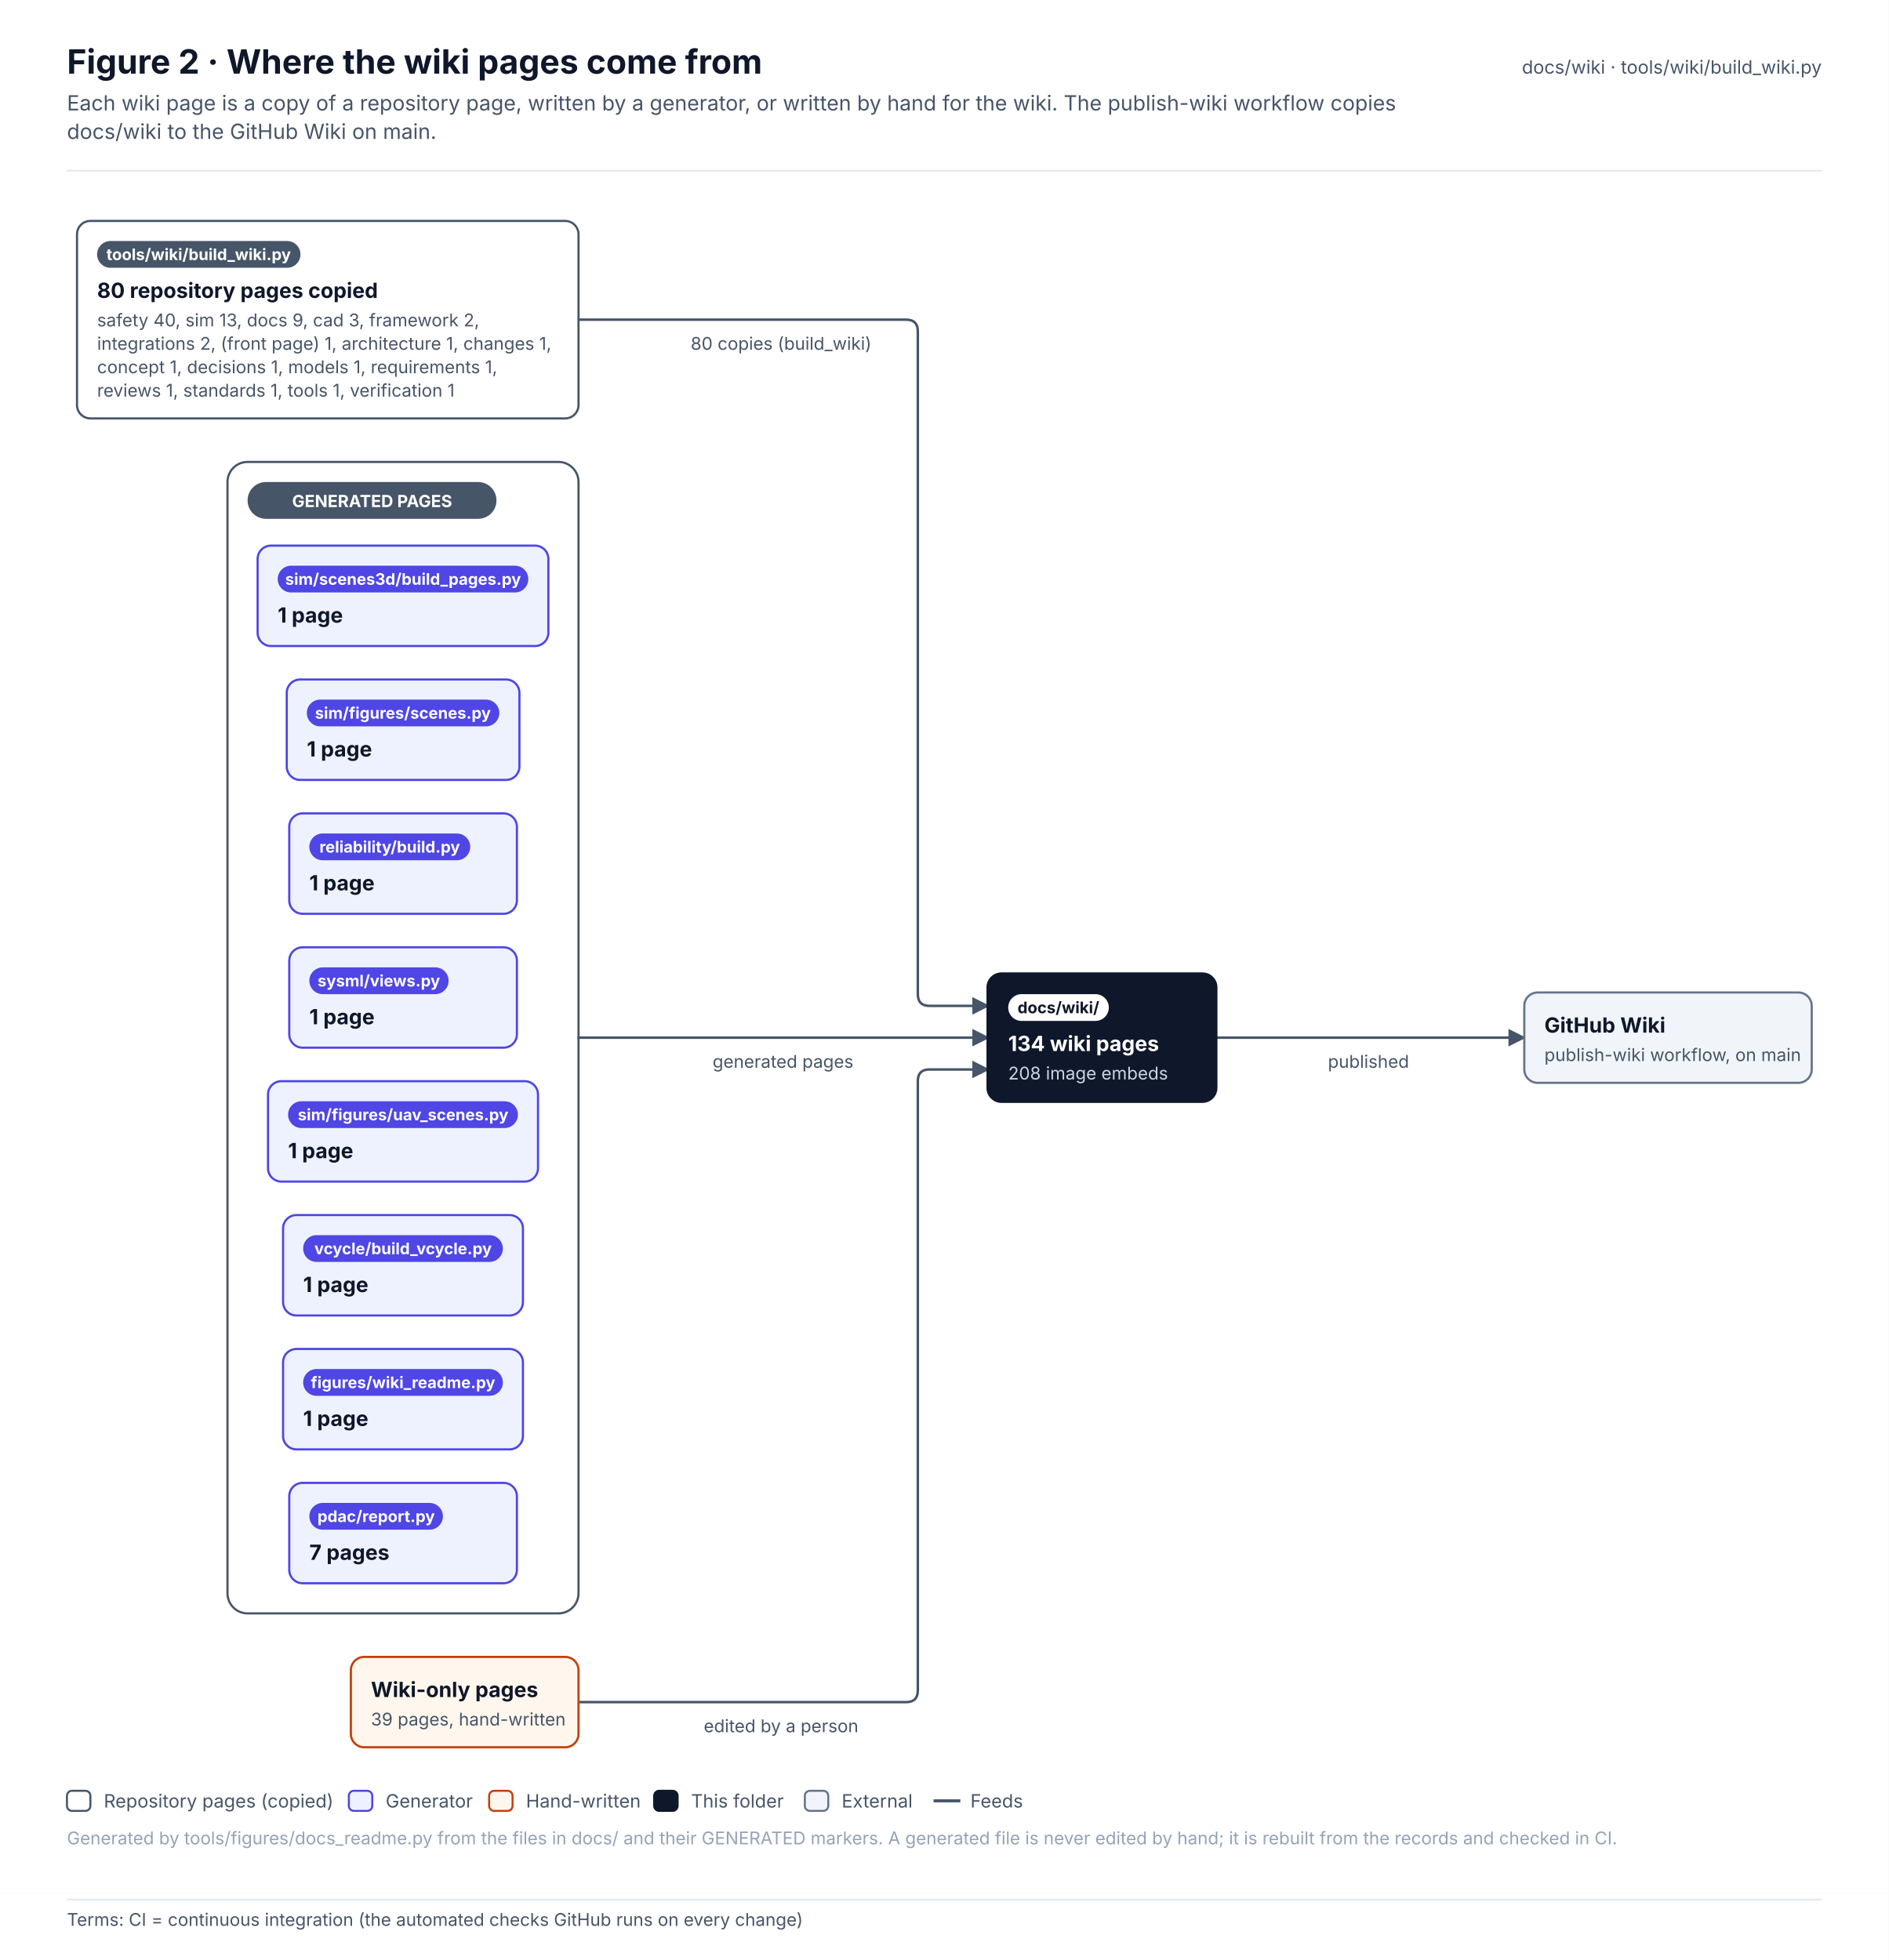
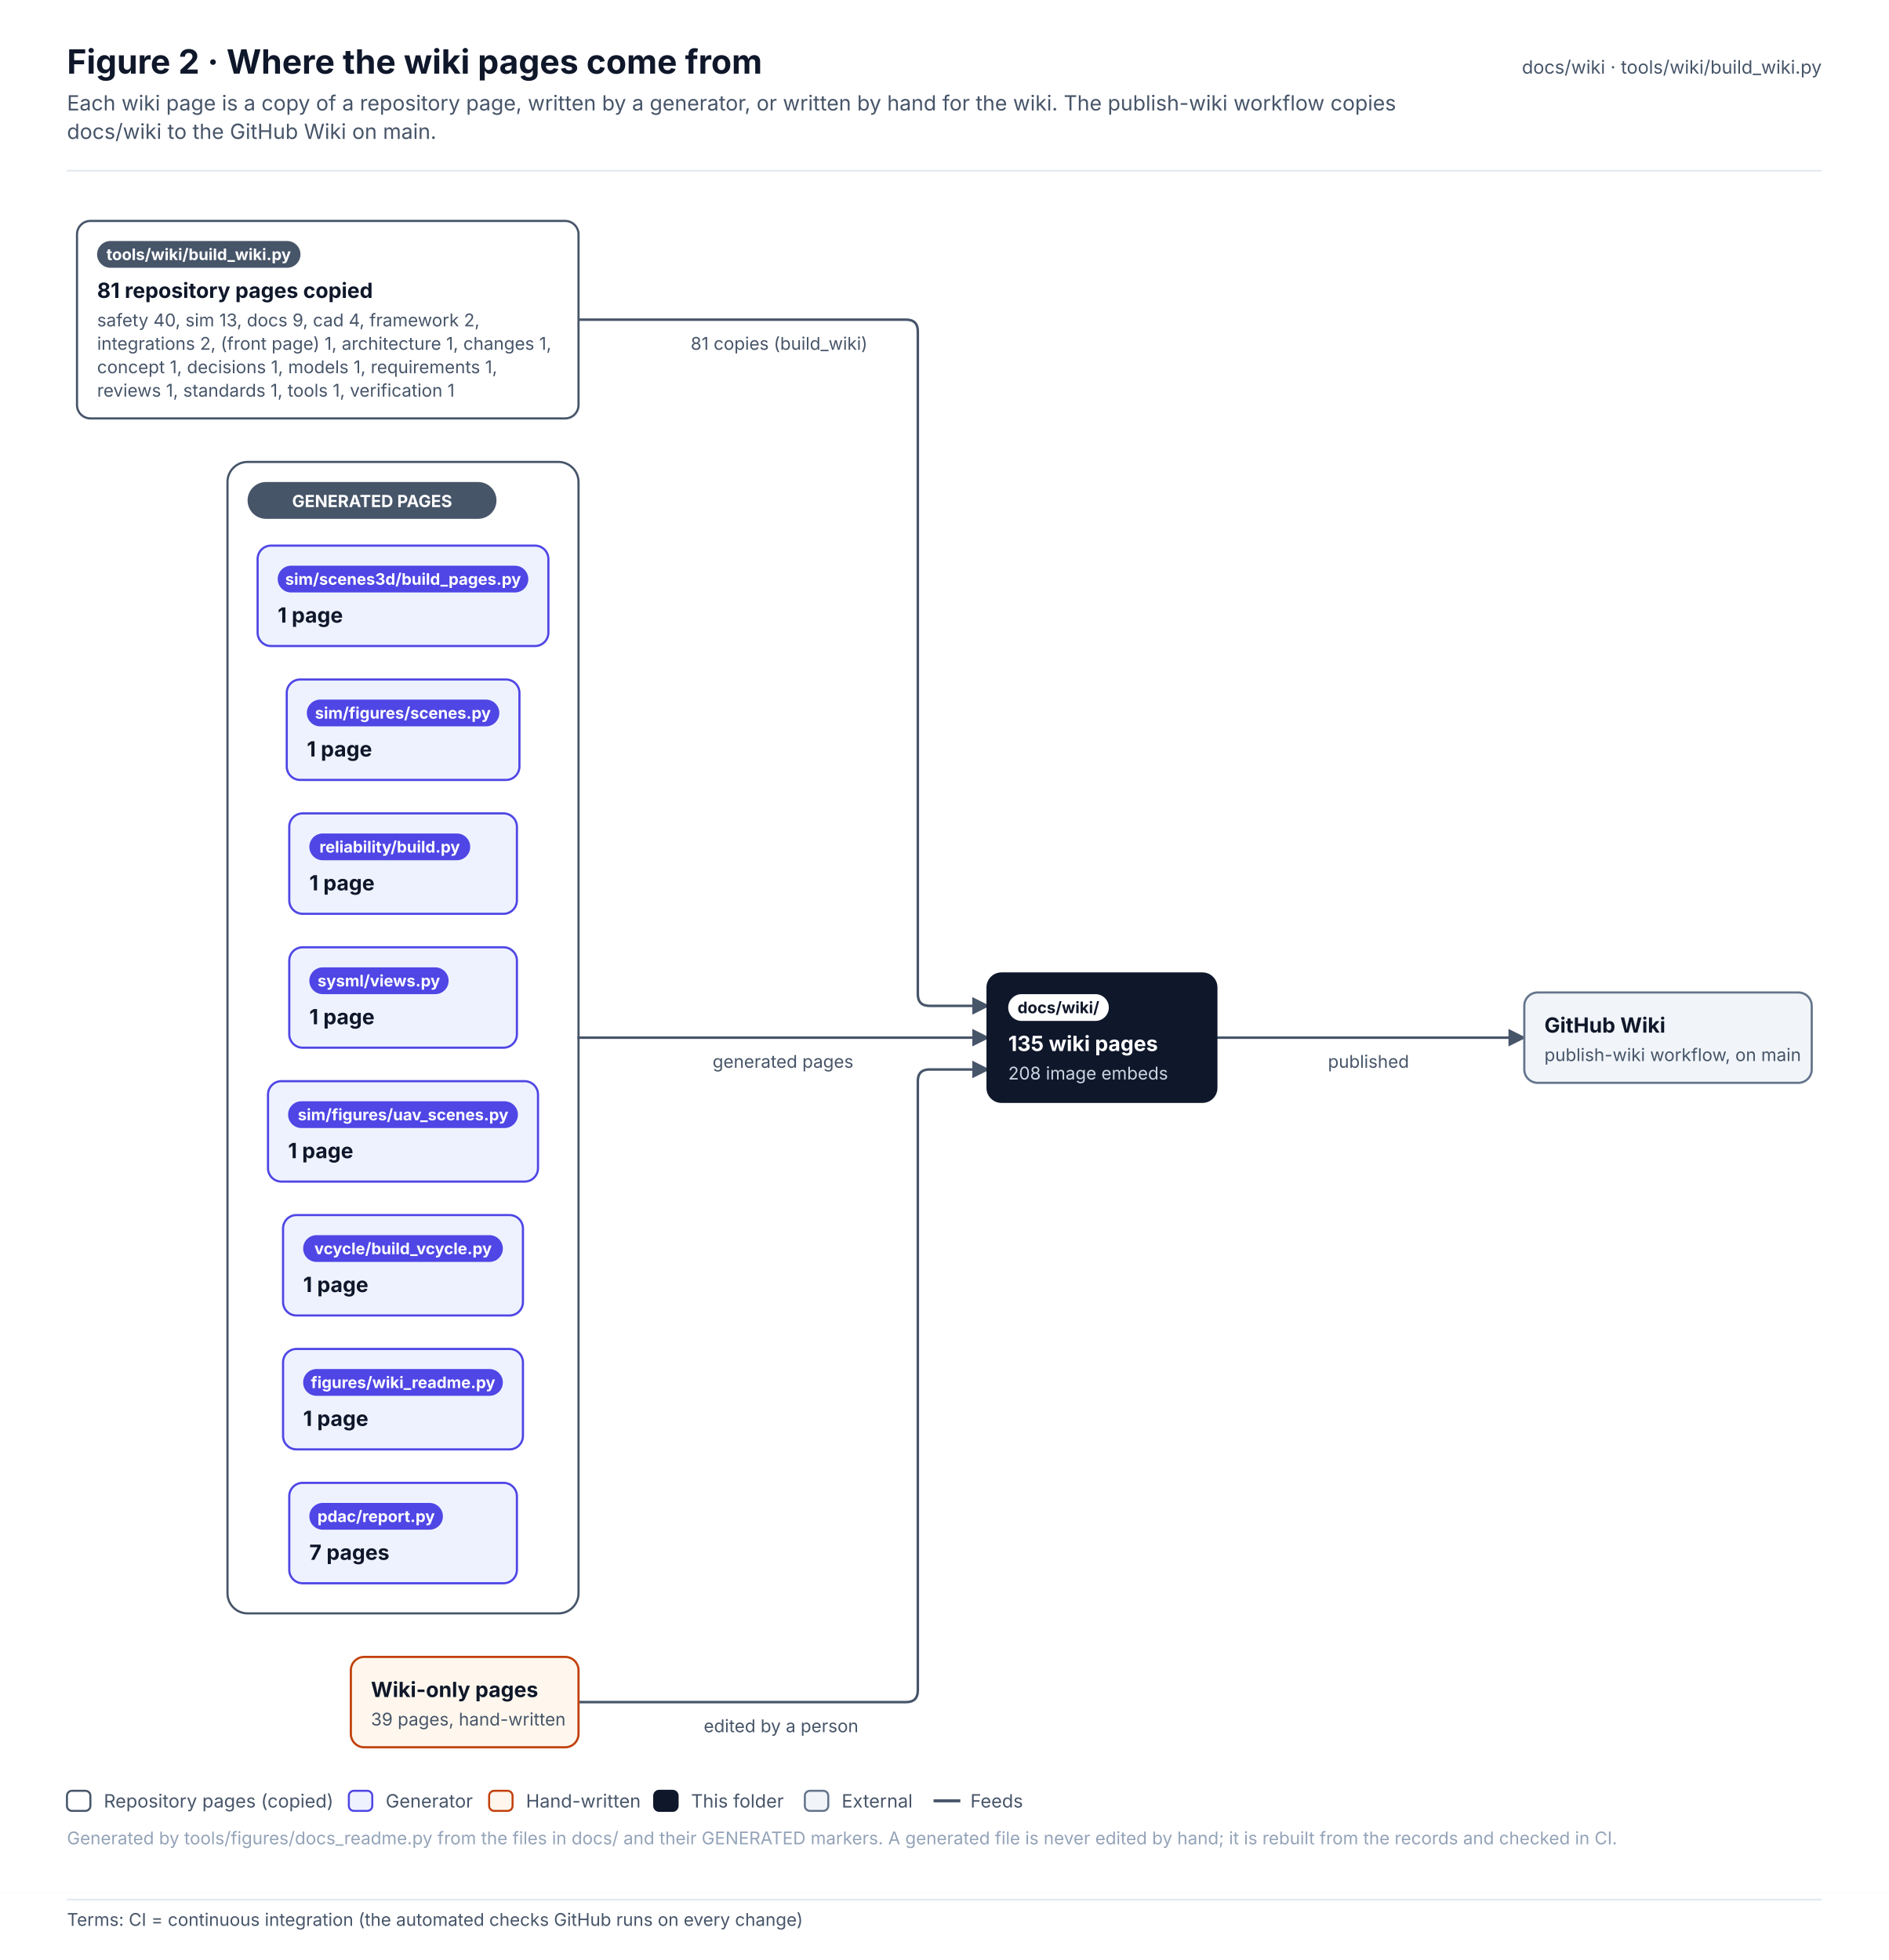
<svg xmlns="http://www.w3.org/2000/svg" width="1128.3" height="1171.1" viewBox="0 0 1128.3 1171.1" font-family="Inter, 'Segoe UI', Helvetica, Arial, sans-serif" role="img">
  <defs>
    <pattern id="hatch" patternUnits="userSpaceOnUse" width="6" height="6" patternTransform="rotate(45)">
      <rect width="6" height="6" fill="#F1F5F9" />
      <line x1="0" y1="0" x2="0" y2="6" stroke="#E2E8F0" stroke-width="2" />
    </pattern>
    <marker id="arr-ink" viewBox="0 0 10 10" refX="9" refY="5" markerWidth="7" markerHeight="7" orient="auto-start-reverse">
      <path d="M0 0 L10 5 L0 10 z" fill="#475569" />
    </marker>
    <marker id="dia-ink" viewBox="0 0 16 10" refX="15" refY="5" markerWidth="12" markerHeight="8" orient="auto-start-reverse">
      <path d="M1 5 L8 1 L15 5 L8 9 z" fill="#475569" />
    </marker>
    <marker id="tri-ink" viewBox="0 0 12 12" refX="11" refY="6" markerWidth="10" markerHeight="10" orient="auto-start-reverse">
      <path d="M1 1 L11 6 L1 11 z" fill="#FFFFFF" stroke="#475569" stroke-width="1.2" />
    </marker>
    <marker id="arr-system" viewBox="0 0 10 10" refX="9" refY="5" markerWidth="7" markerHeight="7" orient="auto-start-reverse">
      <path d="M0 0 L10 5 L0 10 z" fill="#4F46E5" />
    </marker>
    <marker id="dia-system" viewBox="0 0 16 10" refX="15" refY="5" markerWidth="12" markerHeight="8" orient="auto-start-reverse">
      <path d="M1 5 L8 1 L15 5 L8 9 z" fill="#4F46E5" />
    </marker>
    <marker id="tri-system" viewBox="0 0 12 12" refX="11" refY="6" markerWidth="10" markerHeight="10" orient="auto-start-reverse">
      <path d="M1 1 L11 6 L1 11 z" fill="#FFFFFF" stroke="#4F46E5" stroke-width="1.2" />
    </marker>
    <marker id="arr-software" viewBox="0 0 10 10" refX="9" refY="5" markerWidth="7" markerHeight="7" orient="auto-start-reverse">
      <path d="M0 0 L10 5 L0 10 z" fill="#0F766E" />
    </marker>
    <marker id="dia-software" viewBox="0 0 16 10" refX="15" refY="5" markerWidth="12" markerHeight="8" orient="auto-start-reverse">
      <path d="M1 5 L8 1 L15 5 L8 9 z" fill="#0F766E" />
    </marker>
    <marker id="tri-software" viewBox="0 0 12 12" refX="11" refY="6" markerWidth="10" markerHeight="10" orient="auto-start-reverse">
      <path d="M1 1 L11 6 L1 11 z" fill="#FFFFFF" stroke="#0F766E" stroke-width="1.2" />
    </marker>
    <marker id="arr-safety" viewBox="0 0 10 10" refX="9" refY="5" markerWidth="7" markerHeight="7" orient="auto-start-reverse">
      <path d="M0 0 L10 5 L0 10 z" fill="#C2410C" />
    </marker>
    <marker id="dia-safety" viewBox="0 0 16 10" refX="15" refY="5" markerWidth="12" markerHeight="8" orient="auto-start-reverse">
      <path d="M1 5 L8 1 L15 5 L8 9 z" fill="#C2410C" />
    </marker>
    <marker id="tri-safety" viewBox="0 0 12 12" refX="11" refY="6" markerWidth="10" markerHeight="10" orient="auto-start-reverse">
      <path d="M1 1 L11 6 L1 11 z" fill="#FFFFFF" stroke="#C2410C" stroke-width="1.2" />
    </marker>
    <marker id="arr-interface" viewBox="0 0 10 10" refX="9" refY="5" markerWidth="7" markerHeight="7" orient="auto-start-reverse">
      <path d="M0 0 L10 5 L0 10 z" fill="#7C3AED" />
    </marker>
    <marker id="dia-interface" viewBox="0 0 16 10" refX="15" refY="5" markerWidth="12" markerHeight="8" orient="auto-start-reverse">
      <path d="M1 5 L8 1 L15 5 L8 9 z" fill="#7C3AED" />
    </marker>
    <marker id="tri-interface" viewBox="0 0 12 12" refX="11" refY="6" markerWidth="10" markerHeight="10" orient="auto-start-reverse">
      <path d="M1 1 L11 6 L1 11 z" fill="#FFFFFF" stroke="#7C3AED" stroke-width="1.2" />
    </marker>
    <marker id="arr-external" viewBox="0 0 10 10" refX="9" refY="5" markerWidth="7" markerHeight="7" orient="auto-start-reverse">
      <path d="M0 0 L10 5 L0 10 z" fill="#64748B" />
    </marker>
    <marker id="dia-external" viewBox="0 0 16 10" refX="15" refY="5" markerWidth="12" markerHeight="8" orient="auto-start-reverse">
      <path d="M1 5 L8 1 L15 5 L8 9 z" fill="#64748B" />
    </marker>
    <marker id="tri-external" viewBox="0 0 12 12" refX="11" refY="6" markerWidth="10" markerHeight="10" orient="auto-start-reverse">
      <path d="M1 1 L11 6 L1 11 z" fill="#FFFFFF" stroke="#64748B" stroke-width="1.2" />
    </marker>
    <marker id="arr-work" viewBox="0 0 10 10" refX="9" refY="5" markerWidth="7" markerHeight="7" orient="auto-start-reverse">
      <path d="M0 0 L10 5 L0 10 z" fill="#475569" />
    </marker>
    <marker id="dia-work" viewBox="0 0 16 10" refX="15" refY="5" markerWidth="12" markerHeight="8" orient="auto-start-reverse">
      <path d="M1 5 L8 1 L15 5 L8 9 z" fill="#475569" />
    </marker>
    <marker id="tri-work" viewBox="0 0 12 12" refX="11" refY="6" markerWidth="10" markerHeight="10" orient="auto-start-reverse">
      <path d="M1 1 L11 6 L1 11 z" fill="#FFFFFF" stroke="#475569" stroke-width="1.2" />
    </marker>
    <marker id="arr-muted" viewBox="0 0 10 10" refX="9" refY="5" markerWidth="7" markerHeight="7" orient="auto-start-reverse">
      <path d="M0 0 L10 5 L0 10 z" fill="#94A3B8" />
    </marker>
    <marker id="dia-muted" viewBox="0 0 16 10" refX="15" refY="5" markerWidth="12" markerHeight="8" orient="auto-start-reverse">
      <path d="M1 5 L8 1 L15 5 L8 9 z" fill="#94A3B8" />
    </marker>
    <marker id="tri-muted" viewBox="0 0 12 12" refX="11" refY="6" markerWidth="10" markerHeight="10" orient="auto-start-reverse">
      <path d="M1 1 L11 6 L1 11 z" fill="#FFFFFF" stroke="#94A3B8" stroke-width="1.2" />
    </marker>
    <marker id="arr-current" viewBox="0 0 10 10" refX="9" refY="5" markerWidth="7" markerHeight="7" orient="auto-start-reverse">
      <path d="M0 0 L10 5 L0 10 z" fill="#0F172A" />
    </marker>
    <marker id="dia-current" viewBox="0 0 16 10" refX="15" refY="5" markerWidth="12" markerHeight="8" orient="auto-start-reverse">
      <path d="M1 5 L8 1 L15 5 L8 9 z" fill="#0F172A" />
    </marker>
    <marker id="tri-current" viewBox="0 0 12 12" refX="11" refY="6" markerWidth="10" markerHeight="10" orient="auto-start-reverse">
      <path d="M1 1 L11 6 L1 11 z" fill="#FFFFFF" stroke="#0F172A" stroke-width="1.2" />
    </marker>
    <marker id="arr-ok" viewBox="0 0 10 10" refX="9" refY="5" markerWidth="7" markerHeight="7" orient="auto-start-reverse">
      <path d="M0 0 L10 5 L0 10 z" fill="#2E9E6A" />
    </marker>
    <marker id="dia-ok" viewBox="0 0 16 10" refX="15" refY="5" markerWidth="12" markerHeight="8" orient="auto-start-reverse">
      <path d="M1 5 L8 1 L15 5 L8 9 z" fill="#2E9E6A" />
    </marker>
    <marker id="tri-ok" viewBox="0 0 12 12" refX="11" refY="6" markerWidth="10" markerHeight="10" orient="auto-start-reverse">
      <path d="M1 1 L11 6 L1 11 z" fill="#FFFFFF" stroke="#2E9E6A" stroke-width="1.2" />
    </marker>
    <marker id="arr-amber" viewBox="0 0 10 10" refX="9" refY="5" markerWidth="7" markerHeight="7" orient="auto-start-reverse">
      <path d="M0 0 L10 5 L0 10 z" fill="#D97706" />
    </marker>
    <marker id="dia-amber" viewBox="0 0 16 10" refX="15" refY="5" markerWidth="12" markerHeight="8" orient="auto-start-reverse">
      <path d="M1 5 L8 1 L15 5 L8 9 z" fill="#D97706" />
    </marker>
    <marker id="tri-amber" viewBox="0 0 12 12" refX="11" refY="6" markerWidth="10" markerHeight="10" orient="auto-start-reverse">
      <path d="M1 1 L11 6 L1 11 z" fill="#FFFFFF" stroke="#D97706" stroke-width="1.2" />
    </marker>
    <marker id="arr-red" viewBox="0 0 10 10" refX="9" refY="5" markerWidth="7" markerHeight="7" orient="auto-start-reverse">
      <path d="M0 0 L10 5 L0 10 z" fill="#D2553F" />
    </marker>
    <marker id="dia-red" viewBox="0 0 16 10" refX="15" refY="5" markerWidth="12" markerHeight="8" orient="auto-start-reverse">
      <path d="M1 5 L8 1 L15 5 L8 9 z" fill="#D2553F" />
    </marker>
    <marker id="tri-red" viewBox="0 0 12 12" refX="11" refY="6" markerWidth="10" markerHeight="10" orient="auto-start-reverse">
      <path d="M1 1 L11 6 L1 11 z" fill="#FFFFFF" stroke="#D2553F" stroke-width="1.2" />
    </marker>
  </defs>
  <rect x="0" y="0" width="1128.3" height="1131" rx="0" fill="#FFFFFF" stroke="none" stroke-width="0" />
  <text x="40" y="44" font-size="20" fill="#0F172A" font-weight="700">Figure 2 · Where the wiki pages come from</text>
  <text x="40" y="66" font-size="12.5" fill="#475569">Each wiki page is a copy of a repository page, written by a generator, or written by hand for the wiki. The publish-wiki workflow copies</text>
  <text x="40" y="83" font-size="12.5" fill="#475569">docs/wiki to the GitHub Wiki on main.</text>
  <text x="1088.3" y="44" font-size="11" fill="#475569" text-anchor="end">docs/wiki · tools/wiki/build_wiki.py</text>
  <line x1="40" y1="102" x2="1088.3" y2="102" stroke="#E2E8F0" stroke-width="1" />
  <g transform="translate(40 126)">
    <rect x="95.9" y="150" width="209.7" height="688" rx="12" fill="#FFFFFF" stroke="#475569" stroke-width="1.3" />
    <path d="M305.6 65 L501.3 65 Q508.3 65 508.3 72 L508.3 468 Q508.3 475 515.3 475 L550.3 475" stroke="#475569" stroke-width="1.5" fill="none" stroke-linejoin="round" stroke-linecap="round" marker-end="url(#arr-ink)" />
    <path d="M305.6 494 L550.3 494" stroke="#475569" stroke-width="1.5" fill="none" stroke-linejoin="round" stroke-linecap="round" marker-end="url(#arr-ink)" />
    <path d="M305.6 891 L501.3 891 Q508.3 891 508.3 884 L508.3 520 Q508.3 513 515.3 513 L550.3 513" stroke="#475569" stroke-width="1.5" fill="none" stroke-linejoin="round" stroke-linecap="round" marker-end="url(#arr-ink)" />
    <path d="M686.3 494 L870.6 494" stroke="#475569" stroke-width="1.5" fill="none" stroke-linejoin="round" stroke-linecap="round" marker-end="url(#arr-ink)" />
    <rect x="107.9" y="162" width="148.7" height="22" rx="11" fill="#475569" stroke="none" stroke-width="0" />
    <text x="182.3" y="177" font-size="10" fill="#FFFFFF" font-weight="700" text-anchor="middle">GENERATED PAGES</text>
    <rect x="6" y="6" width="299.6" height="118" rx="8" fill="#FFFFFF" stroke="#475569" stroke-width="1.3" />
    <rect x="18" y="18" width="121.5" height="16" rx="8.0" fill="#475569" stroke="none" stroke-width="1" />
    <text x="78.7" y="29.4" font-size="9.5" fill="#FFFFFF" font-weight="700" text-anchor="middle">tools/wiki/build_wiki.py</text>
-     <text x="18" y="52" font-size="12.5" fill="#0F172A" font-weight="700">80 repository pages copied</text>
-     <text x="18" y="69" font-size="10.5" fill="#475569">safety 40, sim 13, docs 9, cad 3, framework 2,</text>
+     <text x="18" y="52" font-size="12.5" fill="#0F172A" font-weight="700">81 repository pages copied</text>
+     <text x="18" y="69" font-size="10.5" fill="#475569">safety 40, sim 13, docs 9, cad 4, framework 2,</text>
    <text x="18" y="83" font-size="10.5" fill="#475569">integrations 2, (front page) 1, architecture 1, changes 1,</text>
    <text x="18" y="97" font-size="10.5" fill="#475569">concept 1, decisions 1, models 1, requirements 1,</text>
    <text x="18" y="111" font-size="10.5" fill="#475569">reviews 1, standards 1, tools 1, verification 1</text>
    <rect x="131.3" y="280" width="139" height="60" rx="8" fill="#EEF2FF" stroke="#4F46E5" stroke-width="1.3" />
    <rect x="143.3" y="292" width="115" height="16" rx="8.0" fill="#4F46E5" stroke="none" stroke-width="1" />
    <text x="200.7" y="303.4" font-size="9.5" fill="#FFFFFF" font-weight="700" text-anchor="middle">sim/figures/scenes.py</text>
    <text x="143.3" y="326" font-size="12.5" fill="#0F172A" font-weight="700">1 page</text>
    <rect x="120.1" y="520" width="161.3" height="60" rx="8" fill="#EEF2FF" stroke="#4F46E5" stroke-width="1.3" />
    <rect x="132.1" y="532" width="137.3" height="16" rx="8.0" fill="#4F46E5" stroke="none" stroke-width="1" />
    <text x="200.8" y="543.4" font-size="9.5" fill="#FFFFFF" font-weight="700" text-anchor="middle">sim/figures/uav_scenes.py</text>
    <text x="132.1" y="566" font-size="12.5" fill="#0F172A" font-weight="700">1 page</text>
    <rect x="113.9" y="200" width="173.7" height="60" rx="8" fill="#EEF2FF" stroke="#4F46E5" stroke-width="1.3" />
    <rect x="125.9" y="212" width="149.7" height="16" rx="8.0" fill="#4F46E5" stroke="none" stroke-width="1" />
    <text x="200.8" y="223.4" font-size="9.5" fill="#FFFFFF" font-weight="700" text-anchor="middle">sim/scenes3d/build_pages.py</text>
    <text x="125.9" y="246" font-size="12.5" fill="#0F172A" font-weight="700">1 page</text>
    <rect x="129.1" y="680" width="143.3" height="60" rx="8" fill="#EEF2FF" stroke="#4F46E5" stroke-width="1.3" />
    <rect x="141.1" y="692" width="119.3" height="16" rx="8.0" fill="#4F46E5" stroke="none" stroke-width="1" />
    <text x="200.8" y="703.4" font-size="9.5" fill="#FFFFFF" font-weight="700" text-anchor="middle">figures/wiki_readme.py</text>
    <text x="141.1" y="726" font-size="12.5" fill="#0F172A" font-weight="700">1 page</text>
    <rect x="132.8" y="760" width="136" height="60" rx="8" fill="#EEF2FF" stroke="#4F46E5" stroke-width="1.3" />
    <rect x="144.8" y="772" width="79.8" height="16" rx="8.0" fill="#4F46E5" stroke="none" stroke-width="1" />
    <text x="184.7" y="783.4" font-size="9.5" fill="#FFFFFF" font-weight="700" text-anchor="middle">pdac/report.py</text>
    <text x="144.8" y="806" font-size="12.5" fill="#0F172A" font-weight="700">7 pages</text>
    <rect x="132.8" y="360" width="136" height="60" rx="8" fill="#EEF2FF" stroke="#4F46E5" stroke-width="1.3" />
    <rect x="144.8" y="372" width="96.1" height="16" rx="8.0" fill="#4F46E5" stroke="none" stroke-width="1" />
    <text x="192.8" y="383.4" font-size="9.5" fill="#FFFFFF" font-weight="700" text-anchor="middle">reliability/build.py</text>
    <text x="144.8" y="406" font-size="12.5" fill="#0F172A" font-weight="700">1 page</text>
    <rect x="132.8" y="440" width="136" height="60" rx="8" fill="#EEF2FF" stroke="#4F46E5" stroke-width="1.3" />
    <rect x="144.8" y="452" width="83.2" height="16" rx="8.0" fill="#4F46E5" stroke="none" stroke-width="1" />
    <text x="186.3" y="463.4" font-size="9.5" fill="#FFFFFF" font-weight="700" text-anchor="middle">sysml/views.py</text>
    <text x="144.8" y="486" font-size="12.5" fill="#0F172A" font-weight="700">1 page</text>
    <rect x="129.1" y="600" width="143.3" height="60" rx="8" fill="#EEF2FF" stroke="#4F46E5" stroke-width="1.3" />
    <rect x="141.1" y="612" width="119.3" height="16" rx="8.0" fill="#4F46E5" stroke="none" stroke-width="1" />
    <text x="200.8" y="623.4" font-size="9.5" fill="#FFFFFF" font-weight="700" text-anchor="middle">vcycle/build_vcycle.py</text>
    <text x="141.1" y="646" font-size="12.5" fill="#0F172A" font-weight="700">1 page</text>
    <rect x="169.6" y="864" width="136" height="54" rx="8" fill="#FFF7ED" stroke="#C2410C" stroke-width="1.3" />
    <text x="181.6" y="888" font-size="12.5" fill="#0F172A" font-weight="700">Wiki-only pages</text>
    <text x="181.6" y="905" font-size="10.5" fill="#475569">39 pages, hand-written</text>
    <rect x="550.3" y="456" width="136" height="76" rx="8" fill="#0F172A" stroke="#0F172A" stroke-width="2" />
    <rect x="562.3" y="468" width="60.1" height="16" rx="8.0" fill="#FFFFFF" stroke="none" stroke-width="1" />
    <text x="592.3" y="479.4" font-size="9.5" fill="#0F172A" font-weight="700" text-anchor="middle">docs/wiki/</text>
-     <text x="562.3" y="502" font-size="12.5" fill="#FFFFFF" font-weight="700">134 wiki pages</text>
+     <text x="562.3" y="502" font-size="12.5" fill="#FFFFFF" font-weight="700">135 wiki pages</text>
    <text x="562.3" y="519" font-size="10.5" fill="#CBD5E1">208 image embeds</text>
    <rect x="870.6" y="467" width="171.7" height="54" rx="8" fill="#F1F5F9" stroke="#64748B" stroke-width="1.3" />
    <text x="882.6" y="491" font-size="12.5" fill="#0F172A" font-weight="700">GitHub Wiki</text>
    <text x="882.6" y="508" font-size="10.5" fill="#475569">publish-wiki workflow, on main</text>
    <rect x="367.6" y="70" width="120.7" height="18" rx="4" fill="#FFFFFF" stroke="none" stroke-width="0" opacity="0.92" />
-     <text x="372.6" y="83" font-size="10.5" fill="#475569">80 copies (build_wiki)</text>
+     <text x="372.6" y="83" font-size="10.5" fill="#475569">81 copies (build_wiki)</text>
    <rect x="380.7" y="499" width="94.6" height="18" rx="4" fill="#FFFFFF" stroke="none" stroke-width="0" opacity="0.92" />
    <text x="385.7" y="512" font-size="10.5" fill="#475569">generated pages</text>
    <rect x="375.4" y="896" width="105.1" height="18" rx="4" fill="#FFFFFF" stroke="none" stroke-width="0" opacity="0.92" />
    <text x="380.4" y="909" font-size="10.5" fill="#475569">edited by a person</text>
    <rect x="748.3" y="499" width="60.3" height="18" rx="4" fill="#FFFFFF" stroke="none" stroke-width="0" opacity="0.92" />
    <text x="753.3" y="512" font-size="10.5" fill="#475569">published</text>
  </g>
  <rect x="40" y="1070" width="14" height="12" rx="3" fill="#FFFFFF" stroke="#475569" stroke-width="1.2" />
  <text x="62" y="1080" font-size="11" fill="#475569">Repository pages (copied)</text>
  <rect x="208.4" y="1070" width="14" height="12" rx="3" fill="#EEF2FF" stroke="#4F46E5" stroke-width="1.2" />
  <text x="230.4" y="1080" font-size="11" fill="#475569">Generator</text>
  <rect x="292.2" y="1070" width="14" height="12" rx="3" fill="#FFF7ED" stroke="#C2410C" stroke-width="1.2" />
  <text x="314.2" y="1080" font-size="11" fill="#475569">Hand-written</text>
  <rect x="390.8" y="1070" width="14" height="12" rx="3" fill="#0F172A" stroke="#0F172A" stroke-width="1.2" />
  <text x="412.8" y="1080" font-size="11" fill="#475569">This folder</text>
  <rect x="480.8" y="1070" width="14" height="12" rx="3" fill="#F1F5F9" stroke="#64748B" stroke-width="1.2" />
  <text x="502.8" y="1080" font-size="11" fill="#475569">External</text>
  <line x1="557.7" y1="1076" x2="573.7" y2="1076" stroke="#475569" stroke-width="1.8" />
  <text x="579.7" y="1080" font-size="11" fill="#475569">Feeds</text>
  <text x="40" y="1102" font-size="10.5" fill="#94A3B8">Generated by tools/figures/docs_readme.py from the files in docs/ and their GENERATED markers. A generated file is never edited by hand; it is rebuilt from the records and checked in CI.</text>
  <g class="terms" data-base-h="1131">
    <rect x="0" y="1131" width="1128.3" height="40.1" fill="#FFFFFF" />
    <line x1="40" y1="1135" x2="1088.3" y2="1135" stroke="#E2E8F0" stroke-width="1" />
    <text x="40" y="1150.7" font-size="10.5" fill="#475569" font-family="Inter, 'Segoe UI', Helvetica, Arial, sans-serif">Terms: CI = continuous integration (the automated checks GitHub runs on every change)</text>
  </g>
</svg>
